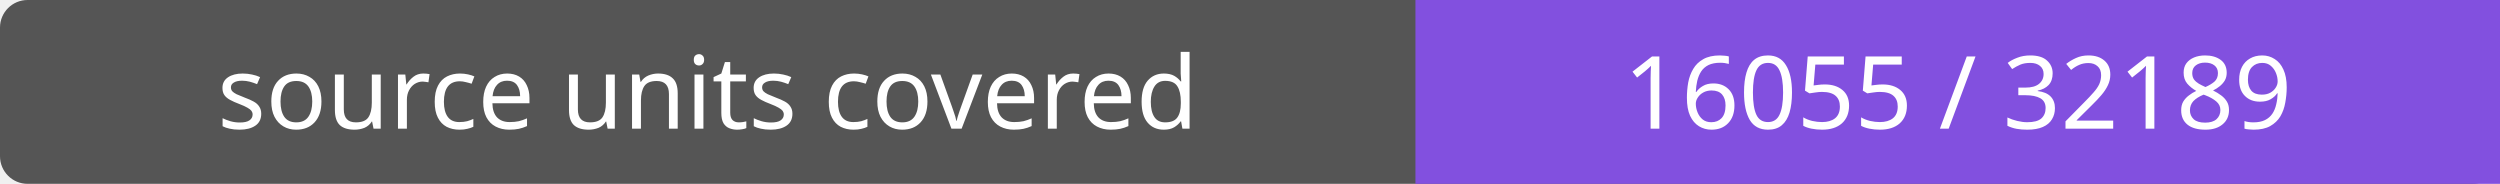
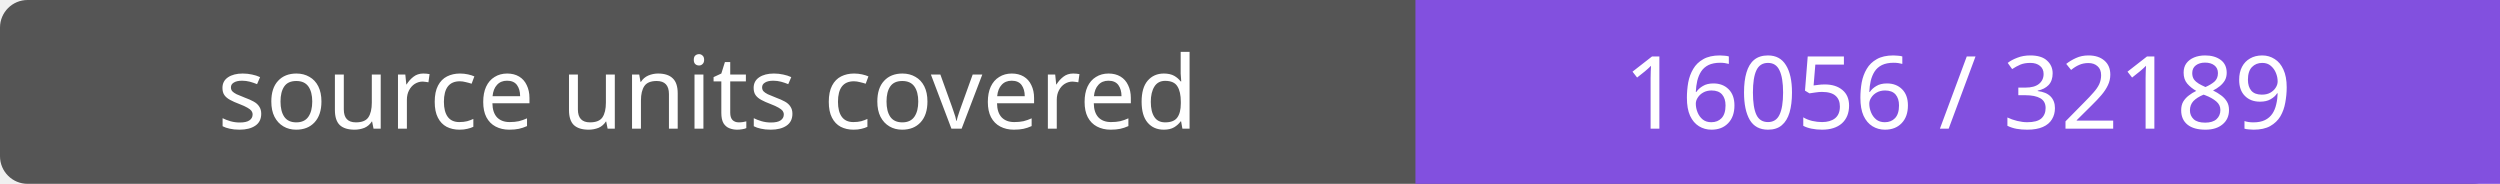
- <svg xmlns="http://www.w3.org/2000/svg" width="272" height="20" role="img" aria-label="source units covered: 16055 / 32189">
+ <svg xmlns="http://www.w3.org/2000/svg" width="272" height="20" role="img" aria-label="source units covered: 16056 / 32189">
  <rect width="272" height="20" rx="3" fill="#555" />
  <path fill="#8250df" d="M154 0h118v20H154z" />
  <g fill="#fff" text-anchor="middle" font-family="Verdana,sans-serif" font-size="11">
    <text x="77.0" y="14">source units covered</text>
-     <text x="213.0" y="14">16055 / 32189</text>
+     <text x="213.0" y="14">16056 / 32189</text>
  </g>
</svg>
